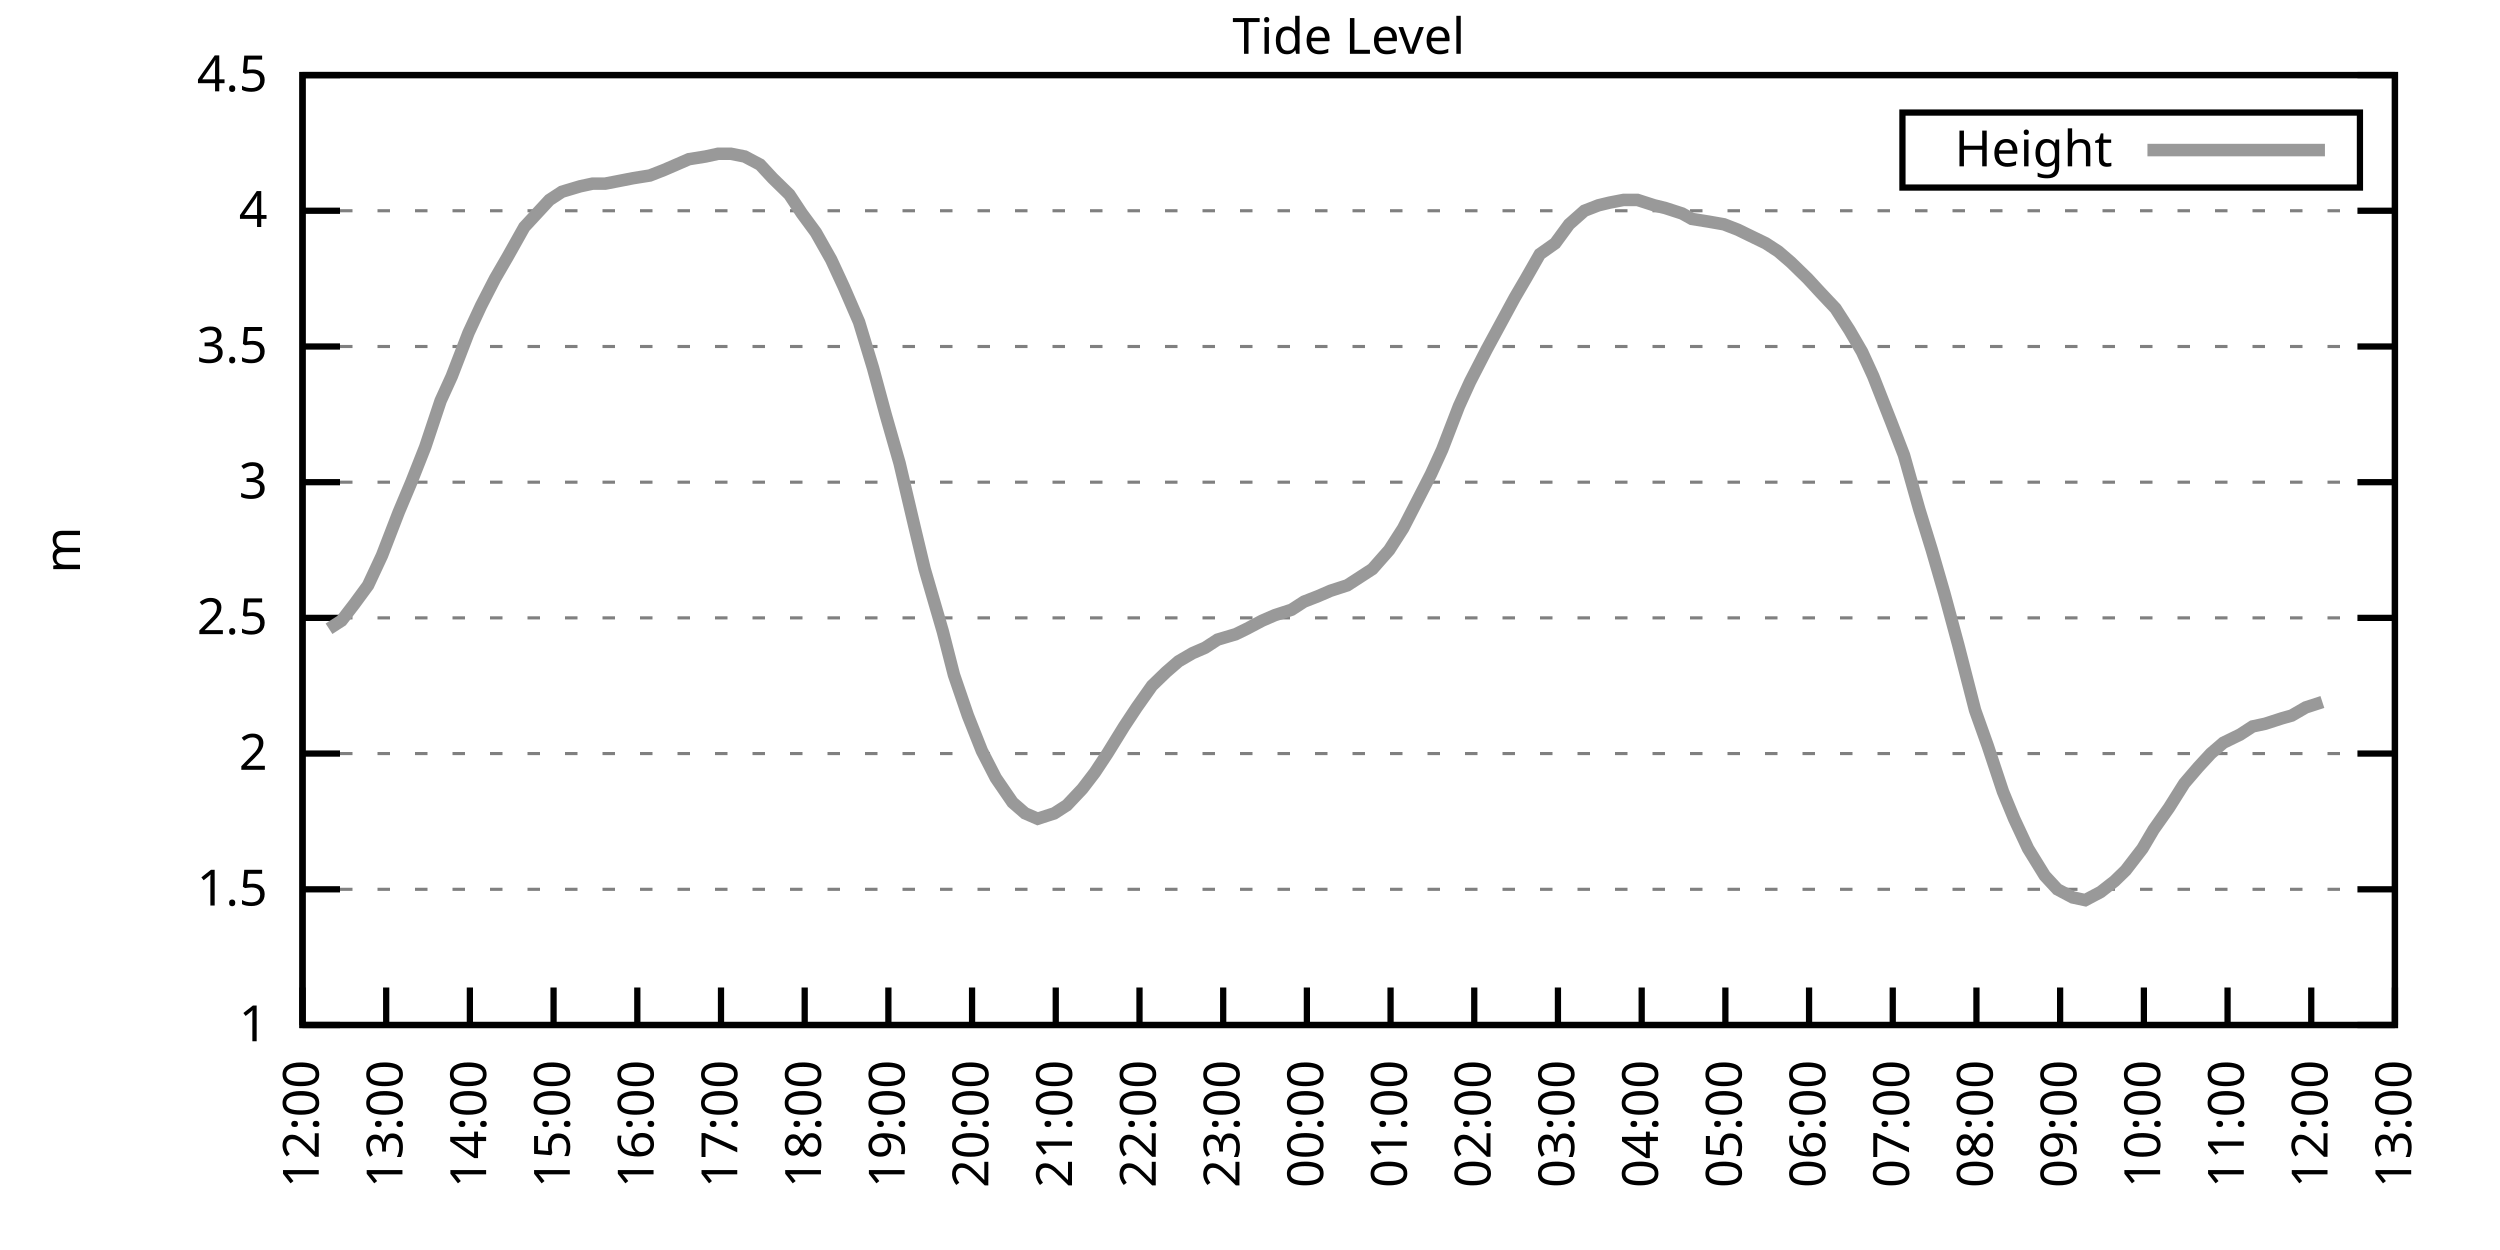
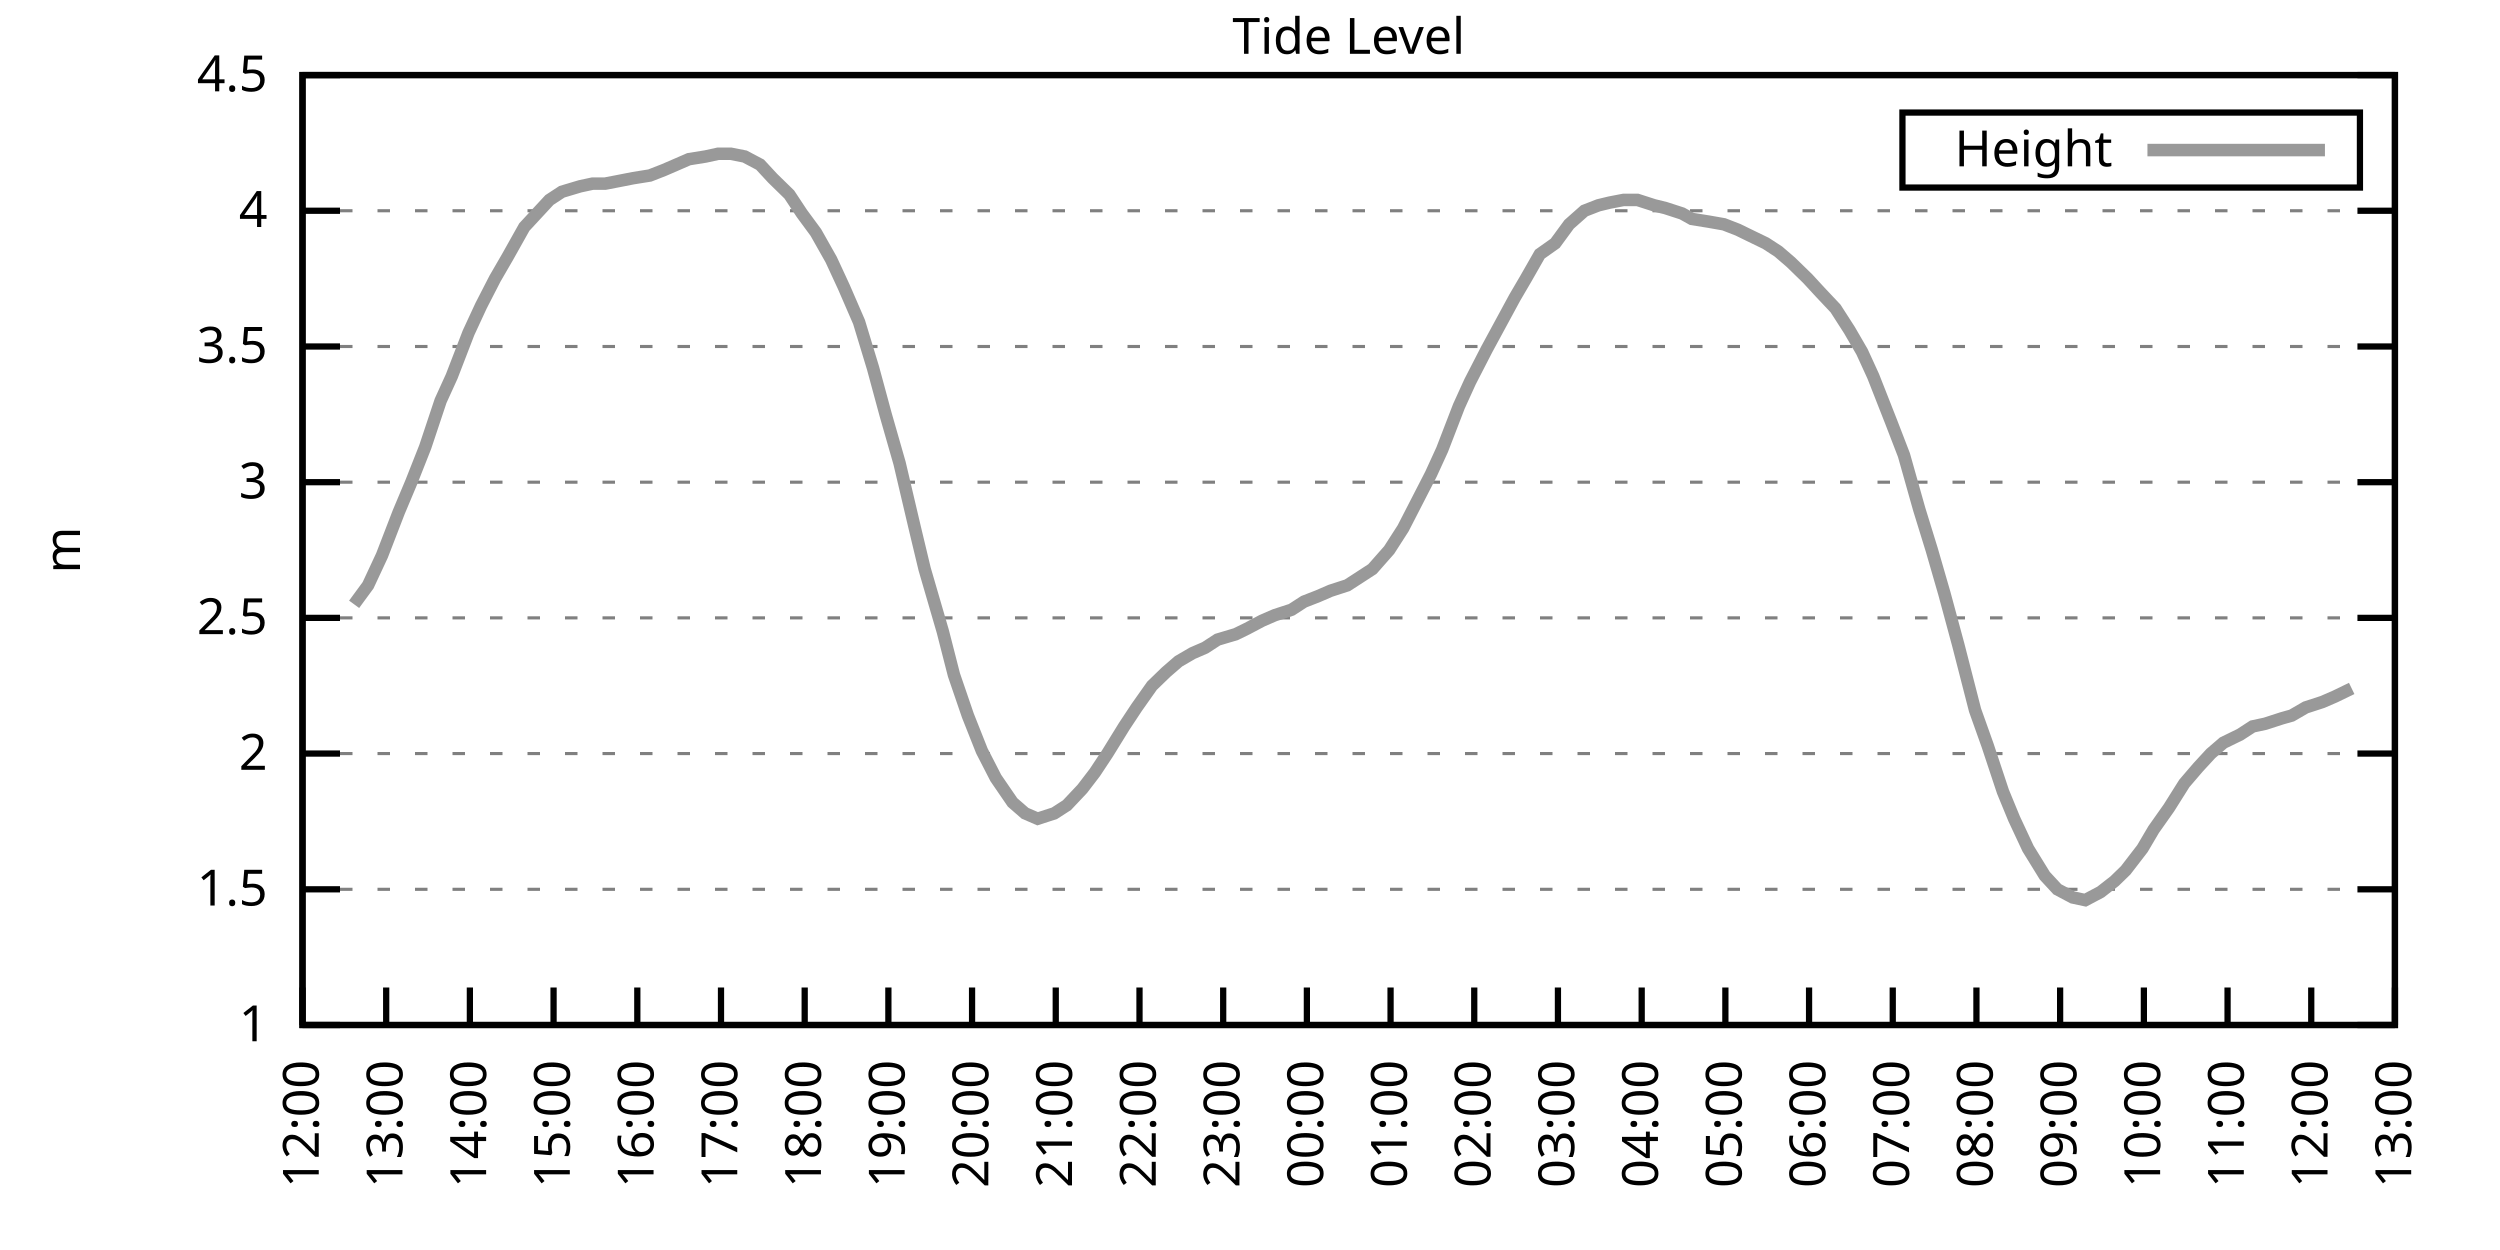
<svg xmlns="http://www.w3.org/2000/svg" xmlns:xlink="http://www.w3.org/1999/xlink" width="400" height="200" viewBox="0 0 400 200">
  <g id="gnuplot_canvas">
    <rect x="0" y="0" width="400" height="200" fill="none" />
    <defs>
      <circle id="gpDot" r="0.5" stroke-width="0.5" stroke="currentColor" />
      <path id="gpPt0" stroke-width="0.333" stroke="currentColor" d="M-1,0 h2 M0,-1 v2" />
      <path id="gpPt1" stroke-width="0.333" stroke="currentColor" d="M-1,-1 L1,1 M1,-1 L-1,1" />
      <path id="gpPt2" stroke-width="0.333" stroke="currentColor" d="M-1,0 L1,0 M0,-1 L0,1 M-1,-1 L1,1 M-1,1 L1,-1" />
      <rect id="gpPt3" stroke-width="0.333" stroke="currentColor" x="-1" y="-1" width="2" height="2" />
      <rect id="gpPt4" stroke-width="0.333" stroke="currentColor" fill="currentColor" x="-1" y="-1" width="2" height="2" />
      <circle id="gpPt5" stroke-width="0.333" stroke="currentColor" cx="0" cy="0" r="1" />
      <use xlink:href="#gpPt5" id="gpPt6" fill="currentColor" stroke="none" />
      <path id="gpPt7" stroke-width="0.333" stroke="currentColor" d="M0,-1.33 L-1.33,0.67 L1.33,0.67 z" />
      <use xlink:href="#gpPt7" id="gpPt8" fill="currentColor" stroke="none" />
      <use xlink:href="#gpPt7" id="gpPt9" stroke="currentColor" transform="rotate(180)" />
      <use xlink:href="#gpPt9" id="gpPt10" fill="currentColor" stroke="none" />
      <use xlink:href="#gpPt3" id="gpPt11" stroke="currentColor" transform="rotate(45)" />
      <use xlink:href="#gpPt11" id="gpPt12" fill="currentColor" stroke="none" />
      <path id="gpPt13" stroke-width="0.333" stroke="currentColor" d="M0,1.330 L1.265,0.411 L0.782,-1.067 L-0.782,-1.076 L-1.265,0.411 z" />
      <use xlink:href="#gpPt13" id="gpPt14" fill="currentColor" stroke="none" />
      <filter id="textbox" filterUnits="objectBoundingBox" x="0" y="0" height="1" width="1">
        <feFlood flood-color="white" flood-opacity="1" result="bgnd" />
        <feComposite in="SourceGraphic" in2="bgnd" operator="atop" />
      </filter>
      <filter id="greybox" filterUnits="objectBoundingBox" x="0" y="0" height="1" width="1">
        <feFlood flood-color="lightgrey" flood-opacity="1" result="grey" />
        <feComposite in="SourceGraphic" in2="grey" operator="atop" />
      </filter>
    </defs>
    <g fill="none" color="white" stroke="currentColor" stroke-width="1.00" stroke-linecap="butt" stroke-linejoin="miter">
</g>
    <g fill="none" color="black" stroke="currentColor" stroke-width="1.00" stroke-linecap="butt" stroke-linejoin="miter">
      <g stroke="none" shape-rendering="crispEdges">
        <polygon fill="rgb(255, 255, 255)" points="48.40,164.00 383.18,164.00 383.18,12.02 48.40,12.02 " />
      </g>
    </g>
    <g fill="none" color="black" stroke="currentColor" stroke-width="1.00" stroke-linecap="butt" stroke-linejoin="miter">
</g>
    <g fill="none" color="black" stroke="black" stroke-width="0.50" stroke-linecap="butt" stroke-linejoin="miter">
</g>
    <g fill="none" color="gray" stroke="currentColor" stroke-width="0.50" stroke-linecap="butt" stroke-linejoin="miter">
      <path stroke="gray" stroke-dasharray="2,4" class="gridline" d="M48.40,164.00 L383.19,164.00  " />
    </g>
    <g fill="none" color="gray" stroke="gray" stroke-width="1.00" stroke-linecap="butt" stroke-linejoin="miter">
</g>
    <g fill="none" color="black" stroke="currentColor" stroke-width="1.00" stroke-linecap="butt" stroke-linejoin="miter">
      <path stroke="black" d="M48.40,164.00 L54.40,164.00 M383.19,164.00 L377.19,164.00  " />
      <g transform="translate(42.80,166.60)" stroke="none" fill="black" font-family="Sans" font-size="8.00" text-anchor="end">
        <text>
          <tspan font-family="Sans"> 1</tspan>
        </text>
      </g>
    </g>
    <g fill="none" color="black" stroke="currentColor" stroke-width="1.00" stroke-linecap="butt" stroke-linejoin="miter">
</g>
    <g fill="none" color="black" stroke="black" stroke-width="0.50" stroke-linecap="butt" stroke-linejoin="miter">
</g>
    <g fill="none" color="gray" stroke="currentColor" stroke-width="0.50" stroke-linecap="butt" stroke-linejoin="miter">
      <path stroke="gray" stroke-dasharray="2,4" class="gridline" d="M48.40,142.29 L383.19,142.29  " />
    </g>
    <g fill="none" color="gray" stroke="gray" stroke-width="1.00" stroke-linecap="butt" stroke-linejoin="miter">
</g>
    <g fill="none" color="black" stroke="currentColor" stroke-width="1.00" stroke-linecap="butt" stroke-linejoin="miter">
      <path stroke="black" d="M48.40,142.29 L54.40,142.29 M383.19,142.29 L377.19,142.29  " />
      <g transform="translate(42.80,144.89)" stroke="none" fill="black" font-family="Sans" font-size="8.00" text-anchor="end">
        <text>
          <tspan font-family="Sans"> 1.5</tspan>
        </text>
      </g>
    </g>
    <g fill="none" color="black" stroke="currentColor" stroke-width="1.00" stroke-linecap="butt" stroke-linejoin="miter">
</g>
    <g fill="none" color="black" stroke="black" stroke-width="0.50" stroke-linecap="butt" stroke-linejoin="miter">
</g>
    <g fill="none" color="gray" stroke="currentColor" stroke-width="0.50" stroke-linecap="butt" stroke-linejoin="miter">
      <path stroke="gray" stroke-dasharray="2,4" class="gridline" d="M48.40,120.57 L383.19,120.57  " />
    </g>
    <g fill="none" color="gray" stroke="gray" stroke-width="1.00" stroke-linecap="butt" stroke-linejoin="miter">
</g>
    <g fill="none" color="black" stroke="currentColor" stroke-width="1.00" stroke-linecap="butt" stroke-linejoin="miter">
      <path stroke="black" d="M48.40,120.57 L54.40,120.57 M383.19,120.57 L377.19,120.57  " />
      <g transform="translate(42.80,123.17)" stroke="none" fill="black" font-family="Sans" font-size="8.00" text-anchor="end">
        <text>
          <tspan font-family="Sans"> 2</tspan>
        </text>
      </g>
    </g>
    <g fill="none" color="black" stroke="currentColor" stroke-width="1.00" stroke-linecap="butt" stroke-linejoin="miter">
</g>
    <g fill="none" color="black" stroke="black" stroke-width="0.50" stroke-linecap="butt" stroke-linejoin="miter">
</g>
    <g fill="none" color="gray" stroke="currentColor" stroke-width="0.50" stroke-linecap="butt" stroke-linejoin="miter">
      <path stroke="gray" stroke-dasharray="2,4" class="gridline" d="M48.40,98.86 L383.19,98.86  " />
    </g>
    <g fill="none" color="gray" stroke="gray" stroke-width="1.00" stroke-linecap="butt" stroke-linejoin="miter">
</g>
    <g fill="none" color="black" stroke="currentColor" stroke-width="1.00" stroke-linecap="butt" stroke-linejoin="miter">
      <path stroke="black" d="M48.40,98.86 L54.40,98.86 M383.19,98.86 L377.19,98.86  " />
      <g transform="translate(42.80,101.46)" stroke="none" fill="black" font-family="Sans" font-size="8.00" text-anchor="end">
        <text>
          <tspan font-family="Sans"> 2.5</tspan>
        </text>
      </g>
    </g>
    <g fill="none" color="black" stroke="currentColor" stroke-width="1.00" stroke-linecap="butt" stroke-linejoin="miter">
</g>
    <g fill="none" color="black" stroke="black" stroke-width="0.50" stroke-linecap="butt" stroke-linejoin="miter">
</g>
    <g fill="none" color="gray" stroke="currentColor" stroke-width="0.50" stroke-linecap="butt" stroke-linejoin="miter">
      <path stroke="gray" stroke-dasharray="2,4" class="gridline" d="M48.40,77.15 L383.19,77.15  " />
    </g>
    <g fill="none" color="gray" stroke="gray" stroke-width="1.00" stroke-linecap="butt" stroke-linejoin="miter">
</g>
    <g fill="none" color="black" stroke="currentColor" stroke-width="1.00" stroke-linecap="butt" stroke-linejoin="miter">
      <path stroke="black" d="M48.40,77.15 L54.40,77.15 M383.19,77.15 L377.19,77.15  " />
      <g transform="translate(42.80,79.75)" stroke="none" fill="black" font-family="Sans" font-size="8.00" text-anchor="end">
        <text>
          <tspan font-family="Sans"> 3</tspan>
        </text>
      </g>
    </g>
    <g fill="none" color="black" stroke="currentColor" stroke-width="1.00" stroke-linecap="butt" stroke-linejoin="miter">
</g>
    <g fill="none" color="black" stroke="black" stroke-width="0.50" stroke-linecap="butt" stroke-linejoin="miter">
</g>
    <g fill="none" color="gray" stroke="currentColor" stroke-width="0.50" stroke-linecap="butt" stroke-linejoin="miter">
      <path stroke="gray" stroke-dasharray="2,4" class="gridline" d="M48.40,55.44 L383.19,55.44  " />
    </g>
    <g fill="none" color="gray" stroke="gray" stroke-width="1.00" stroke-linecap="butt" stroke-linejoin="miter">
</g>
    <g fill="none" color="black" stroke="currentColor" stroke-width="1.00" stroke-linecap="butt" stroke-linejoin="miter">
      <path stroke="black" d="M48.40,55.44 L54.40,55.44 M383.19,55.44 L377.19,55.44  " />
      <g transform="translate(42.80,58.04)" stroke="none" fill="black" font-family="Sans" font-size="8.00" text-anchor="end">
        <text>
          <tspan font-family="Sans"> 3.5</tspan>
        </text>
      </g>
    </g>
    <g fill="none" color="black" stroke="currentColor" stroke-width="1.00" stroke-linecap="butt" stroke-linejoin="miter">
</g>
    <g fill="none" color="black" stroke="black" stroke-width="0.50" stroke-linecap="butt" stroke-linejoin="miter">
</g>
    <g fill="none" color="gray" stroke="currentColor" stroke-width="0.50" stroke-linecap="butt" stroke-linejoin="miter">
      <path stroke="gray" stroke-dasharray="2,4" class="gridline" d="M48.40,33.72 L383.19,33.72  " />
    </g>
    <g fill="none" color="gray" stroke="gray" stroke-width="1.00" stroke-linecap="butt" stroke-linejoin="miter">
</g>
    <g fill="none" color="black" stroke="currentColor" stroke-width="1.00" stroke-linecap="butt" stroke-linejoin="miter">
      <path stroke="black" d="M48.40,33.72 L54.40,33.72 M383.19,33.72 L377.19,33.72  " />
      <g transform="translate(42.80,36.32)" stroke="none" fill="black" font-family="Sans" font-size="8.00" text-anchor="end">
        <text>
          <tspan font-family="Sans"> 4</tspan>
        </text>
      </g>
    </g>
    <g fill="none" color="black" stroke="currentColor" stroke-width="1.00" stroke-linecap="butt" stroke-linejoin="miter">
</g>
    <g fill="none" color="black" stroke="black" stroke-width="0.50" stroke-linecap="butt" stroke-linejoin="miter">
</g>
    <g fill="none" color="gray" stroke="currentColor" stroke-width="0.50" stroke-linecap="butt" stroke-linejoin="miter">
      <path stroke="gray" stroke-dasharray="2,4" class="gridline" d="M48.40,12.01 L383.19,12.01  " />
    </g>
    <g fill="none" color="gray" stroke="gray" stroke-width="1.00" stroke-linecap="butt" stroke-linejoin="miter">
</g>
    <g fill="none" color="black" stroke="currentColor" stroke-width="1.00" stroke-linecap="butt" stroke-linejoin="miter">
      <path stroke="black" d="M48.40,12.01 L54.40,12.01 M383.19,12.01 L377.19,12.01  " />
      <g transform="translate(42.80,14.61)" stroke="none" fill="black" font-family="Sans" font-size="8.00" text-anchor="end">
        <text>
          <tspan font-family="Sans"> 4.5</tspan>
        </text>
      </g>
    </g>
    <g fill="none" color="black" stroke="currentColor" stroke-width="1.00" stroke-linecap="butt" stroke-linejoin="miter">
      <path stroke="black" d="M48.40,164.00 L48.40,158.00  " />
      <g transform="translate(51.00,169.60) rotate(270.00)" stroke="none" fill="black" font-family="Sans" font-size="8.00" text-anchor="end">
        <text>
          <tspan font-family="Sans">12:00</tspan>
        </text>
      </g>
    </g>
    <g fill="none" color="black" stroke="currentColor" stroke-width="1.00" stroke-linecap="butt" stroke-linejoin="miter">
      <path stroke="black" d="M61.79,164.00 L61.79,158.00  " />
      <g transform="translate(64.39,169.60) rotate(270.00)" stroke="none" fill="black" font-family="Sans" font-size="8.00" text-anchor="end">
        <text>
          <tspan font-family="Sans">13:00</tspan>
        </text>
      </g>
    </g>
    <g fill="none" color="black" stroke="currentColor" stroke-width="1.00" stroke-linecap="butt" stroke-linejoin="miter">
      <path stroke="black" d="M75.18,164.00 L75.18,158.00  " />
      <g transform="translate(77.78,169.60) rotate(270.00)" stroke="none" fill="black" font-family="Sans" font-size="8.00" text-anchor="end">
        <text>
          <tspan font-family="Sans">14:00</tspan>
        </text>
      </g>
    </g>
    <g fill="none" color="black" stroke="currentColor" stroke-width="1.00" stroke-linecap="butt" stroke-linejoin="miter">
      <path stroke="black" d="M88.57,164.00 L88.57,158.00  " />
      <g transform="translate(91.17,169.60) rotate(270.00)" stroke="none" fill="black" font-family="Sans" font-size="8.00" text-anchor="end">
        <text>
          <tspan font-family="Sans">15:00</tspan>
        </text>
      </g>
    </g>
    <g fill="none" color="black" stroke="currentColor" stroke-width="1.00" stroke-linecap="butt" stroke-linejoin="miter">
      <path stroke="black" d="M101.97,164.00 L101.97,158.00  " />
      <g transform="translate(104.57,169.60) rotate(270.00)" stroke="none" fill="black" font-family="Sans" font-size="8.00" text-anchor="end">
        <text>
          <tspan font-family="Sans">16:00</tspan>
        </text>
      </g>
    </g>
    <g fill="none" color="black" stroke="currentColor" stroke-width="1.00" stroke-linecap="butt" stroke-linejoin="miter">
      <path stroke="black" d="M115.36,164.00 L115.36,158.00  " />
      <g transform="translate(117.96,169.60) rotate(270.00)" stroke="none" fill="black" font-family="Sans" font-size="8.00" text-anchor="end">
        <text>
          <tspan font-family="Sans">17:00</tspan>
        </text>
      </g>
    </g>
    <g fill="none" color="black" stroke="currentColor" stroke-width="1.00" stroke-linecap="butt" stroke-linejoin="miter">
      <path stroke="black" d="M128.75,164.00 L128.75,158.00  " />
      <g transform="translate(131.35,169.60) rotate(270.00)" stroke="none" fill="black" font-family="Sans" font-size="8.00" text-anchor="end">
        <text>
          <tspan font-family="Sans">18:00</tspan>
        </text>
      </g>
    </g>
    <g fill="none" color="black" stroke="currentColor" stroke-width="1.00" stroke-linecap="butt" stroke-linejoin="miter">
      <path stroke="black" d="M142.14,164.00 L142.14,158.00  " />
      <g transform="translate(144.74,169.60) rotate(270.00)" stroke="none" fill="black" font-family="Sans" font-size="8.00" text-anchor="end">
        <text>
          <tspan font-family="Sans">19:00</tspan>
        </text>
      </g>
    </g>
    <g fill="none" color="black" stroke="currentColor" stroke-width="1.00" stroke-linecap="butt" stroke-linejoin="miter">
      <path stroke="black" d="M155.53,164.00 L155.53,158.00  " />
      <g transform="translate(158.13,169.60) rotate(270.00)" stroke="none" fill="black" font-family="Sans" font-size="8.00" text-anchor="end">
        <text>
          <tspan font-family="Sans">20:00</tspan>
        </text>
      </g>
    </g>
    <g fill="none" color="black" stroke="currentColor" stroke-width="1.00" stroke-linecap="butt" stroke-linejoin="miter">
      <path stroke="black" d="M168.92,164.00 L168.92,158.00  " />
      <g transform="translate(171.52,169.60) rotate(270.00)" stroke="none" fill="black" font-family="Sans" font-size="8.00" text-anchor="end">
        <text>
          <tspan font-family="Sans">21:00</tspan>
        </text>
      </g>
    </g>
    <g fill="none" color="black" stroke="currentColor" stroke-width="1.00" stroke-linecap="butt" stroke-linejoin="miter">
      <path stroke="black" d="M182.32,164.00 L182.32,158.00  " />
      <g transform="translate(184.92,169.60) rotate(270.00)" stroke="none" fill="black" font-family="Sans" font-size="8.00" text-anchor="end">
        <text>
          <tspan font-family="Sans">22:00</tspan>
        </text>
      </g>
    </g>
    <g fill="none" color="black" stroke="currentColor" stroke-width="1.00" stroke-linecap="butt" stroke-linejoin="miter">
      <path stroke="black" d="M195.71,164.00 L195.71,158.00  " />
      <g transform="translate(198.31,169.60) rotate(270.00)" stroke="none" fill="black" font-family="Sans" font-size="8.00" text-anchor="end">
        <text>
          <tspan font-family="Sans">23:00</tspan>
        </text>
      </g>
    </g>
    <g fill="none" color="black" stroke="currentColor" stroke-width="1.00" stroke-linecap="butt" stroke-linejoin="miter">
      <path stroke="black" d="M209.10,164.00 L209.10,158.00  " />
      <g transform="translate(211.70,169.60) rotate(270.00)" stroke="none" fill="black" font-family="Sans" font-size="8.00" text-anchor="end">
        <text>
          <tspan font-family="Sans">00:00</tspan>
        </text>
      </g>
    </g>
    <g fill="none" color="black" stroke="currentColor" stroke-width="1.00" stroke-linecap="butt" stroke-linejoin="miter">
      <path stroke="black" d="M222.49,164.00 L222.49,158.00  " />
      <g transform="translate(225.09,169.60) rotate(270.00)" stroke="none" fill="black" font-family="Sans" font-size="8.00" text-anchor="end">
        <text>
          <tspan font-family="Sans">01:00</tspan>
        </text>
      </g>
    </g>
    <g fill="none" color="black" stroke="currentColor" stroke-width="1.00" stroke-linecap="butt" stroke-linejoin="miter">
      <path stroke="black" d="M235.88,164.00 L235.88,158.00  " />
      <g transform="translate(238.48,169.60) rotate(270.00)" stroke="none" fill="black" font-family="Sans" font-size="8.00" text-anchor="end">
        <text>
          <tspan font-family="Sans">02:00</tspan>
        </text>
      </g>
    </g>
    <g fill="none" color="black" stroke="currentColor" stroke-width="1.00" stroke-linecap="butt" stroke-linejoin="miter">
      <path stroke="black" d="M249.27,164.00 L249.27,158.00  " />
      <g transform="translate(251.87,169.60) rotate(270.00)" stroke="none" fill="black" font-family="Sans" font-size="8.00" text-anchor="end">
        <text>
          <tspan font-family="Sans">03:00</tspan>
        </text>
      </g>
    </g>
    <g fill="none" color="black" stroke="currentColor" stroke-width="1.00" stroke-linecap="butt" stroke-linejoin="miter">
      <path stroke="black" d="M262.67,164.00 L262.67,158.00  " />
      <g transform="translate(265.27,169.60) rotate(270.00)" stroke="none" fill="black" font-family="Sans" font-size="8.00" text-anchor="end">
        <text>
          <tspan font-family="Sans">04:00</tspan>
        </text>
      </g>
    </g>
    <g fill="none" color="black" stroke="currentColor" stroke-width="1.00" stroke-linecap="butt" stroke-linejoin="miter">
      <path stroke="black" d="M276.06,164.00 L276.06,158.00  " />
      <g transform="translate(278.66,169.60) rotate(270.00)" stroke="none" fill="black" font-family="Sans" font-size="8.00" text-anchor="end">
        <text>
          <tspan font-family="Sans">05:00</tspan>
        </text>
      </g>
    </g>
    <g fill="none" color="black" stroke="currentColor" stroke-width="1.00" stroke-linecap="butt" stroke-linejoin="miter">
      <path stroke="black" d="M289.45,164.00 L289.45,158.00  " />
      <g transform="translate(292.05,169.60) rotate(270.00)" stroke="none" fill="black" font-family="Sans" font-size="8.00" text-anchor="end">
        <text>
          <tspan font-family="Sans">06:00</tspan>
        </text>
      </g>
    </g>
    <g fill="none" color="black" stroke="currentColor" stroke-width="1.00" stroke-linecap="butt" stroke-linejoin="miter">
      <path stroke="black" d="M302.84,164.00 L302.84,158.00  " />
      <g transform="translate(305.44,169.60) rotate(270.00)" stroke="none" fill="black" font-family="Sans" font-size="8.00" text-anchor="end">
        <text>
          <tspan font-family="Sans">07:00</tspan>
        </text>
      </g>
    </g>
    <g fill="none" color="black" stroke="currentColor" stroke-width="1.00" stroke-linecap="butt" stroke-linejoin="miter">
      <path stroke="black" d="M316.23,164.00 L316.23,158.00  " />
      <g transform="translate(318.83,169.60) rotate(270.00)" stroke="none" fill="black" font-family="Sans" font-size="8.00" text-anchor="end">
        <text>
          <tspan font-family="Sans">08:00</tspan>
        </text>
      </g>
    </g>
    <g fill="none" color="black" stroke="currentColor" stroke-width="1.00" stroke-linecap="butt" stroke-linejoin="miter">
      <path stroke="black" d="M329.62,164.00 L329.62,158.00  " />
      <g transform="translate(332.22,169.60) rotate(270.00)" stroke="none" fill="black" font-family="Sans" font-size="8.00" text-anchor="end">
        <text>
          <tspan font-family="Sans">09:00</tspan>
        </text>
      </g>
    </g>
    <g fill="none" color="black" stroke="currentColor" stroke-width="1.00" stroke-linecap="butt" stroke-linejoin="miter">
      <path stroke="black" d="M343.02,164.00 L343.02,158.00  " />
      <g transform="translate(345.62,169.60) rotate(270.00)" stroke="none" fill="black" font-family="Sans" font-size="8.00" text-anchor="end">
        <text>
          <tspan font-family="Sans">10:00</tspan>
        </text>
      </g>
    </g>
    <g fill="none" color="black" stroke="currentColor" stroke-width="1.00" stroke-linecap="butt" stroke-linejoin="miter">
      <path stroke="black" d="M356.41,164.00 L356.41,158.00  " />
      <g transform="translate(359.01,169.60) rotate(270.00)" stroke="none" fill="black" font-family="Sans" font-size="8.00" text-anchor="end">
        <text>
          <tspan font-family="Sans">11:00</tspan>
        </text>
      </g>
    </g>
    <g fill="none" color="black" stroke="currentColor" stroke-width="1.00" stroke-linecap="butt" stroke-linejoin="miter">
      <path stroke="black" d="M369.80,164.00 L369.80,158.00  " />
      <g transform="translate(372.40,169.60) rotate(270.00)" stroke="none" fill="black" font-family="Sans" font-size="8.00" text-anchor="end">
        <text>
          <tspan font-family="Sans">12:00</tspan>
        </text>
      </g>
    </g>
    <g fill="none" color="black" stroke="currentColor" stroke-width="1.00" stroke-linecap="butt" stroke-linejoin="miter">
      <path stroke="black" d="M383.19,164.00 L383.19,158.00  " />
      <g transform="translate(385.79,169.60) rotate(270.00)" stroke="none" fill="black" font-family="Sans" font-size="8.00" text-anchor="end">
        <text>
          <tspan font-family="Sans">13:00</tspan>
        </text>
      </g>
    </g>
    <g fill="none" color="black" stroke="currentColor" stroke-width="1.00" stroke-linecap="butt" stroke-linejoin="miter">
</g>
    <g fill="none" color="black" stroke="currentColor" stroke-width="1.00" stroke-linecap="butt" stroke-linejoin="miter">
      <path stroke="black" d="M48.40,12.01 L48.40,164.00 L383.19,164.00 L383.19,12.01 L48.40,12.01 Z  " />
    </g>
    <g fill="none" color="black" stroke="currentColor" stroke-width="1.00" stroke-linecap="butt" stroke-linejoin="miter">
</g>
    <g fill="none" color="black" stroke="currentColor" stroke-width="1.00" stroke-linecap="butt" stroke-linejoin="miter">
      <path stroke="black" d="M304.39,30.01 L304.39,18.01 L377.59,18.01 L377.59,30.01 L304.39,30.01 Z  " />
    </g>
    <g id="Tide_level_plot_1">
      <g fill="none" color="white" stroke="black" stroke-width="2.00" stroke-linecap="butt" stroke-linejoin="miter">
</g>
      <g fill="none" color="black" stroke="currentColor" stroke-width="2.00" stroke-linecap="butt" stroke-linejoin="miter">
        <g transform="translate(337.99,26.61)" stroke="none" fill="black" font-family="Sans" font-size="8.00" text-anchor="end">
          <text>
            <tspan font-family="Sans">Height</tspan>
          </text>
        </g>
      </g>
      <g fill="none" color="black" stroke="currentColor" stroke-width="2.00" stroke-linecap="butt" stroke-linejoin="miter">
-         <path stroke="rgb(153, 153, 153)" d="M343.59,24.01 L371.99,24.01 M52.64,100.60 L54.65,99.30 L56.66,96.69 L58.89,93.65 L61.12,88.87 L63.80,81.93   L65.81,77.15 L68.04,71.50 L70.50,64.12 L72.28,60.21 L74.96,53.26 L76.97,48.92 L79.20,44.58 L81.21,41.11   L83.89,36.33 L85.90,34.16 L87.91,31.99 L89.91,30.68 L92.82,29.81 L94.82,29.38 L96.83,29.38 L99.06,28.95   L101.30,28.51 L103.98,28.08 L106.21,27.21 L108.22,26.34 L110.22,25.47 L112.90,25.04 L114.91,24.60 L116.92,24.60   L119.15,25.04 L121.61,26.34 L123.62,28.51 L126.29,31.12 L128.30,34.16 L130.54,37.20 L132.99,41.54 L135.00,45.88   L137.45,51.53 L139.69,58.91 L141.69,66.29 L143.93,74.11 L146.38,84.53 L147.94,91.04 L150.85,101.03 L152.63,107.98   L154.86,114.49 L157.10,120.14 L159.33,124.48 L162.01,128.39 L164.01,130.13 L166.02,131.00 L168.70,130.13 L170.71,128.83   L173.17,126.22 L175.17,123.61 L177.18,120.57 L179.86,116.23 L181.87,113.19 L184.32,109.72 L186.56,107.55 L188.57,105.81   L190.80,104.51 L192.81,103.64 L194.81,102.34 L197.72,101.47 L199.50,100.60 L201.96,99.30 L203.97,98.43 L206.64,97.56   L208.65,96.26 L210.88,95.39 L212.89,94.52 L215.57,93.65 L217.58,92.35 L219.59,91.04 L222.27,88.00 L224.50,84.53   L226.51,80.62 L228.96,75.85 L230.75,71.94 L233.43,64.99 L235.21,61.08 L237.89,55.87 L242.36,47.62 L244.14,44.58   L246.37,40.67 L248.83,38.93 L251.06,35.89 L253.51,33.72 L255.75,32.85 L257.53,32.42 L259.76,31.99 L262.00,31.99   L264.67,32.85 L266.46,33.29 L269.14,34.16 L270.70,35.03 L273.38,35.46 L275.83,35.89 L278.07,36.76 L279.85,37.63   L282.53,38.93 L284.54,40.24 L286.55,41.97 L289.23,44.58 L291.23,46.75 L293.69,49.36 L295.92,52.83 L297.93,56.30   L299.72,60.21 L302.62,67.59 L304.63,72.81 L307.08,81.49 L309.09,88.00 L311.10,94.95 L313.33,103.20 L316.01,113.63   L318.02,119.27 L320.47,126.65 L322.26,131.00 L324.49,135.77 L327.17,140.12 L329.18,142.29 L331.63,143.59 L333.64,144.02   L336.10,142.72 L338.33,140.98 L340.11,139.25 L342.79,135.77 L344.58,132.73 L347.03,129.26 L349.49,125.35 L351.72,122.75   L353.73,120.57 L355.74,118.84 L358.42,117.53 L360.42,116.23 L362.43,115.80 L365.11,114.93 L366.67,114.49 L368.91,113.19   L371.58,112.32  " />
+         <path stroke="rgb(153, 153, 153)" d="M343.59,24.01 L371.99,24.01 M56.66,96.69 L58.89,93.65 L61.12,88.87 L63.80,81.93 L65.81,77.15 L68.04,71.50   L70.50,64.12 L72.28,60.21 L74.96,53.26 L76.97,48.92 L79.20,44.58 L81.21,41.11 L83.89,36.33 L85.90,34.16   L87.91,31.99 L89.91,30.68 L92.82,29.81 L94.82,29.38 L96.83,29.38 L99.06,28.95 L101.30,28.51 L103.98,28.08   L106.21,27.21 L108.22,26.34 L110.22,25.47 L112.90,25.04 L114.91,24.60 L116.92,24.60 L119.15,25.04 L121.61,26.34   L123.62,28.51 L126.29,31.12 L128.30,34.16 L130.54,37.20 L132.99,41.54 L135.00,45.88 L137.45,51.53 L139.69,58.91   L141.69,66.29 L143.93,74.11 L146.38,84.53 L147.94,91.04 L150.85,101.03 L152.63,107.98 L154.86,114.49 L157.10,120.14   L159.33,124.48 L162.01,128.39 L164.01,130.13 L166.02,131.00 L168.70,130.13 L170.71,128.83 L173.17,126.22 L175.17,123.61   L177.18,120.57 L179.86,116.23 L181.87,113.19 L184.32,109.72 L186.56,107.55 L188.57,105.81 L190.80,104.51 L192.81,103.64   L194.81,102.34 L197.72,101.47 L199.50,100.60 L201.96,99.30 L203.97,98.43 L206.64,97.56 L208.65,96.26 L210.88,95.39   L212.89,94.52 L215.57,93.65 L217.58,92.35 L219.59,91.04 L222.27,88.00 L224.50,84.53 L226.51,80.62 L228.96,75.85   L230.75,71.94 L233.43,64.99 L235.21,61.08 L237.89,55.87 L242.36,47.62 L244.14,44.58 L246.37,40.67 L248.83,38.93   L251.06,35.89 L253.51,33.72 L255.75,32.85 L257.53,32.42 L259.76,31.99 L262.00,31.99 L264.67,32.85 L266.46,33.29   L269.14,34.16 L270.70,35.03 L273.38,35.46 L275.83,35.89 L278.07,36.76 L279.85,37.63 L282.53,38.93 L284.54,40.24   L286.55,41.97 L289.23,44.58 L291.23,46.75 L293.69,49.36 L295.92,52.83 L297.93,56.30 L299.72,60.21 L302.62,67.59   L304.63,72.81 L307.08,81.49 L309.09,88.00 L311.10,94.95 L313.33,103.20 L316.01,113.63 L318.02,119.27 L320.47,126.65   L322.26,131.00 L324.49,135.77 L327.17,140.12 L329.18,142.29 L331.63,143.59 L333.64,144.02 L336.10,142.72 L338.33,140.98   L340.11,139.25 L342.79,135.77 L344.58,132.73 L347.03,129.26 L349.49,125.35 L351.72,122.75 L353.73,120.57 L355.74,118.84   L358.42,117.53 L360.42,116.23 L362.43,115.80 L365.11,114.93 L366.67,114.49 L368.91,113.19 L371.58,112.32 L373.59,111.45   L376.27,110.15  " />
      </g>
    </g>
    <g fill="none" color="black" stroke="currentColor" stroke-width="2.00" stroke-linecap="butt" stroke-linejoin="miter">
</g>
    <g fill="none" color="black" stroke="black" stroke-width="1.00" stroke-linecap="butt" stroke-linejoin="miter">
</g>
    <g fill="none" color="black" stroke="currentColor" stroke-width="1.00" stroke-linecap="butt" stroke-linejoin="miter">
      <path stroke="black" d="M48.40,12.01 L48.40,164.00 L383.19,164.00 L383.19,12.01 L48.40,12.01 Z  " />
      <g transform="translate(12.80,88.01) rotate(270.00)" stroke="none" fill="black" font-family="Sans" font-size="8.00" text-anchor="middle">
        <text>
          <tspan font-family="Sans">m</tspan>
        </text>
      </g>
    </g>
    <g fill="none" color="black" stroke="currentColor" stroke-width="1.00" stroke-linecap="butt" stroke-linejoin="miter">
</g>
    <g fill="none" color="black" stroke="currentColor" stroke-width="1.00" stroke-linecap="butt" stroke-linejoin="miter">
      <g transform="translate(215.79,8.61)" stroke="none" fill="black" font-family="Sans" font-size="8.00" text-anchor="middle">
        <text>
          <tspan font-family="Sans">Tide Level</tspan>
        </text>
      </g>
    </g>
    <g fill="none" color="black" stroke="currentColor" stroke-width="1.00" stroke-linecap="butt" stroke-linejoin="miter">
</g>
  </g>
</svg>
